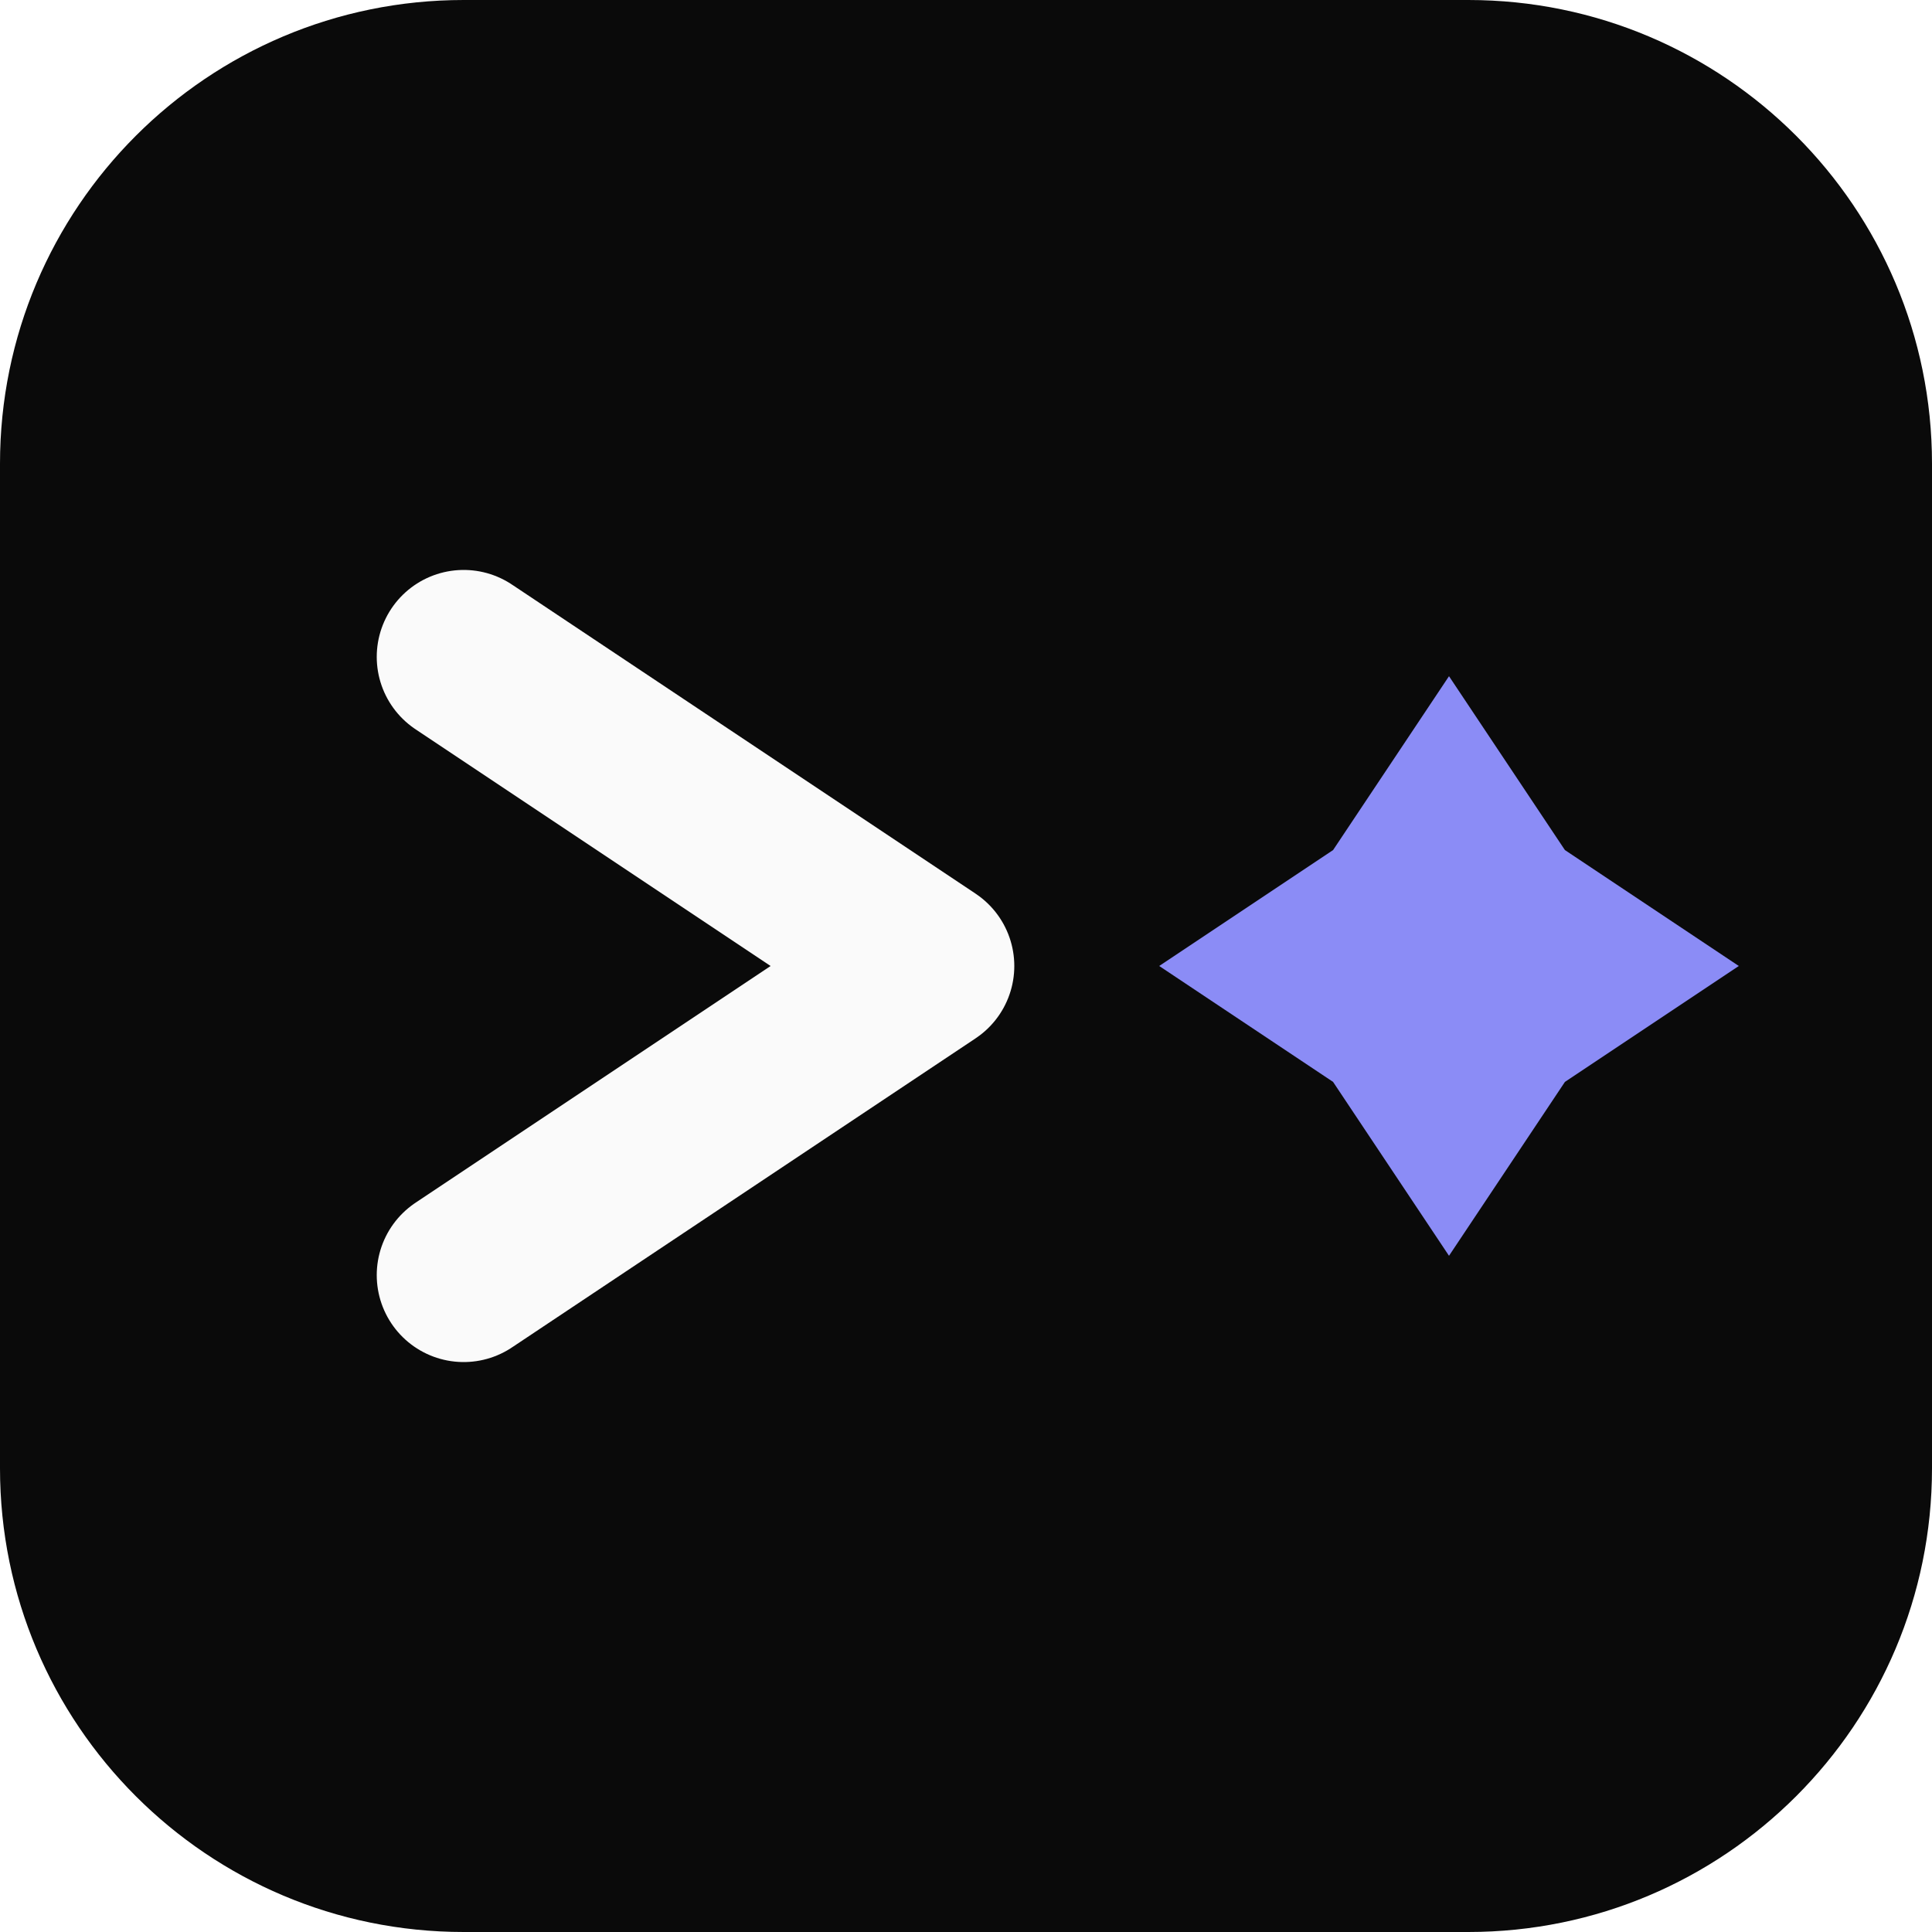
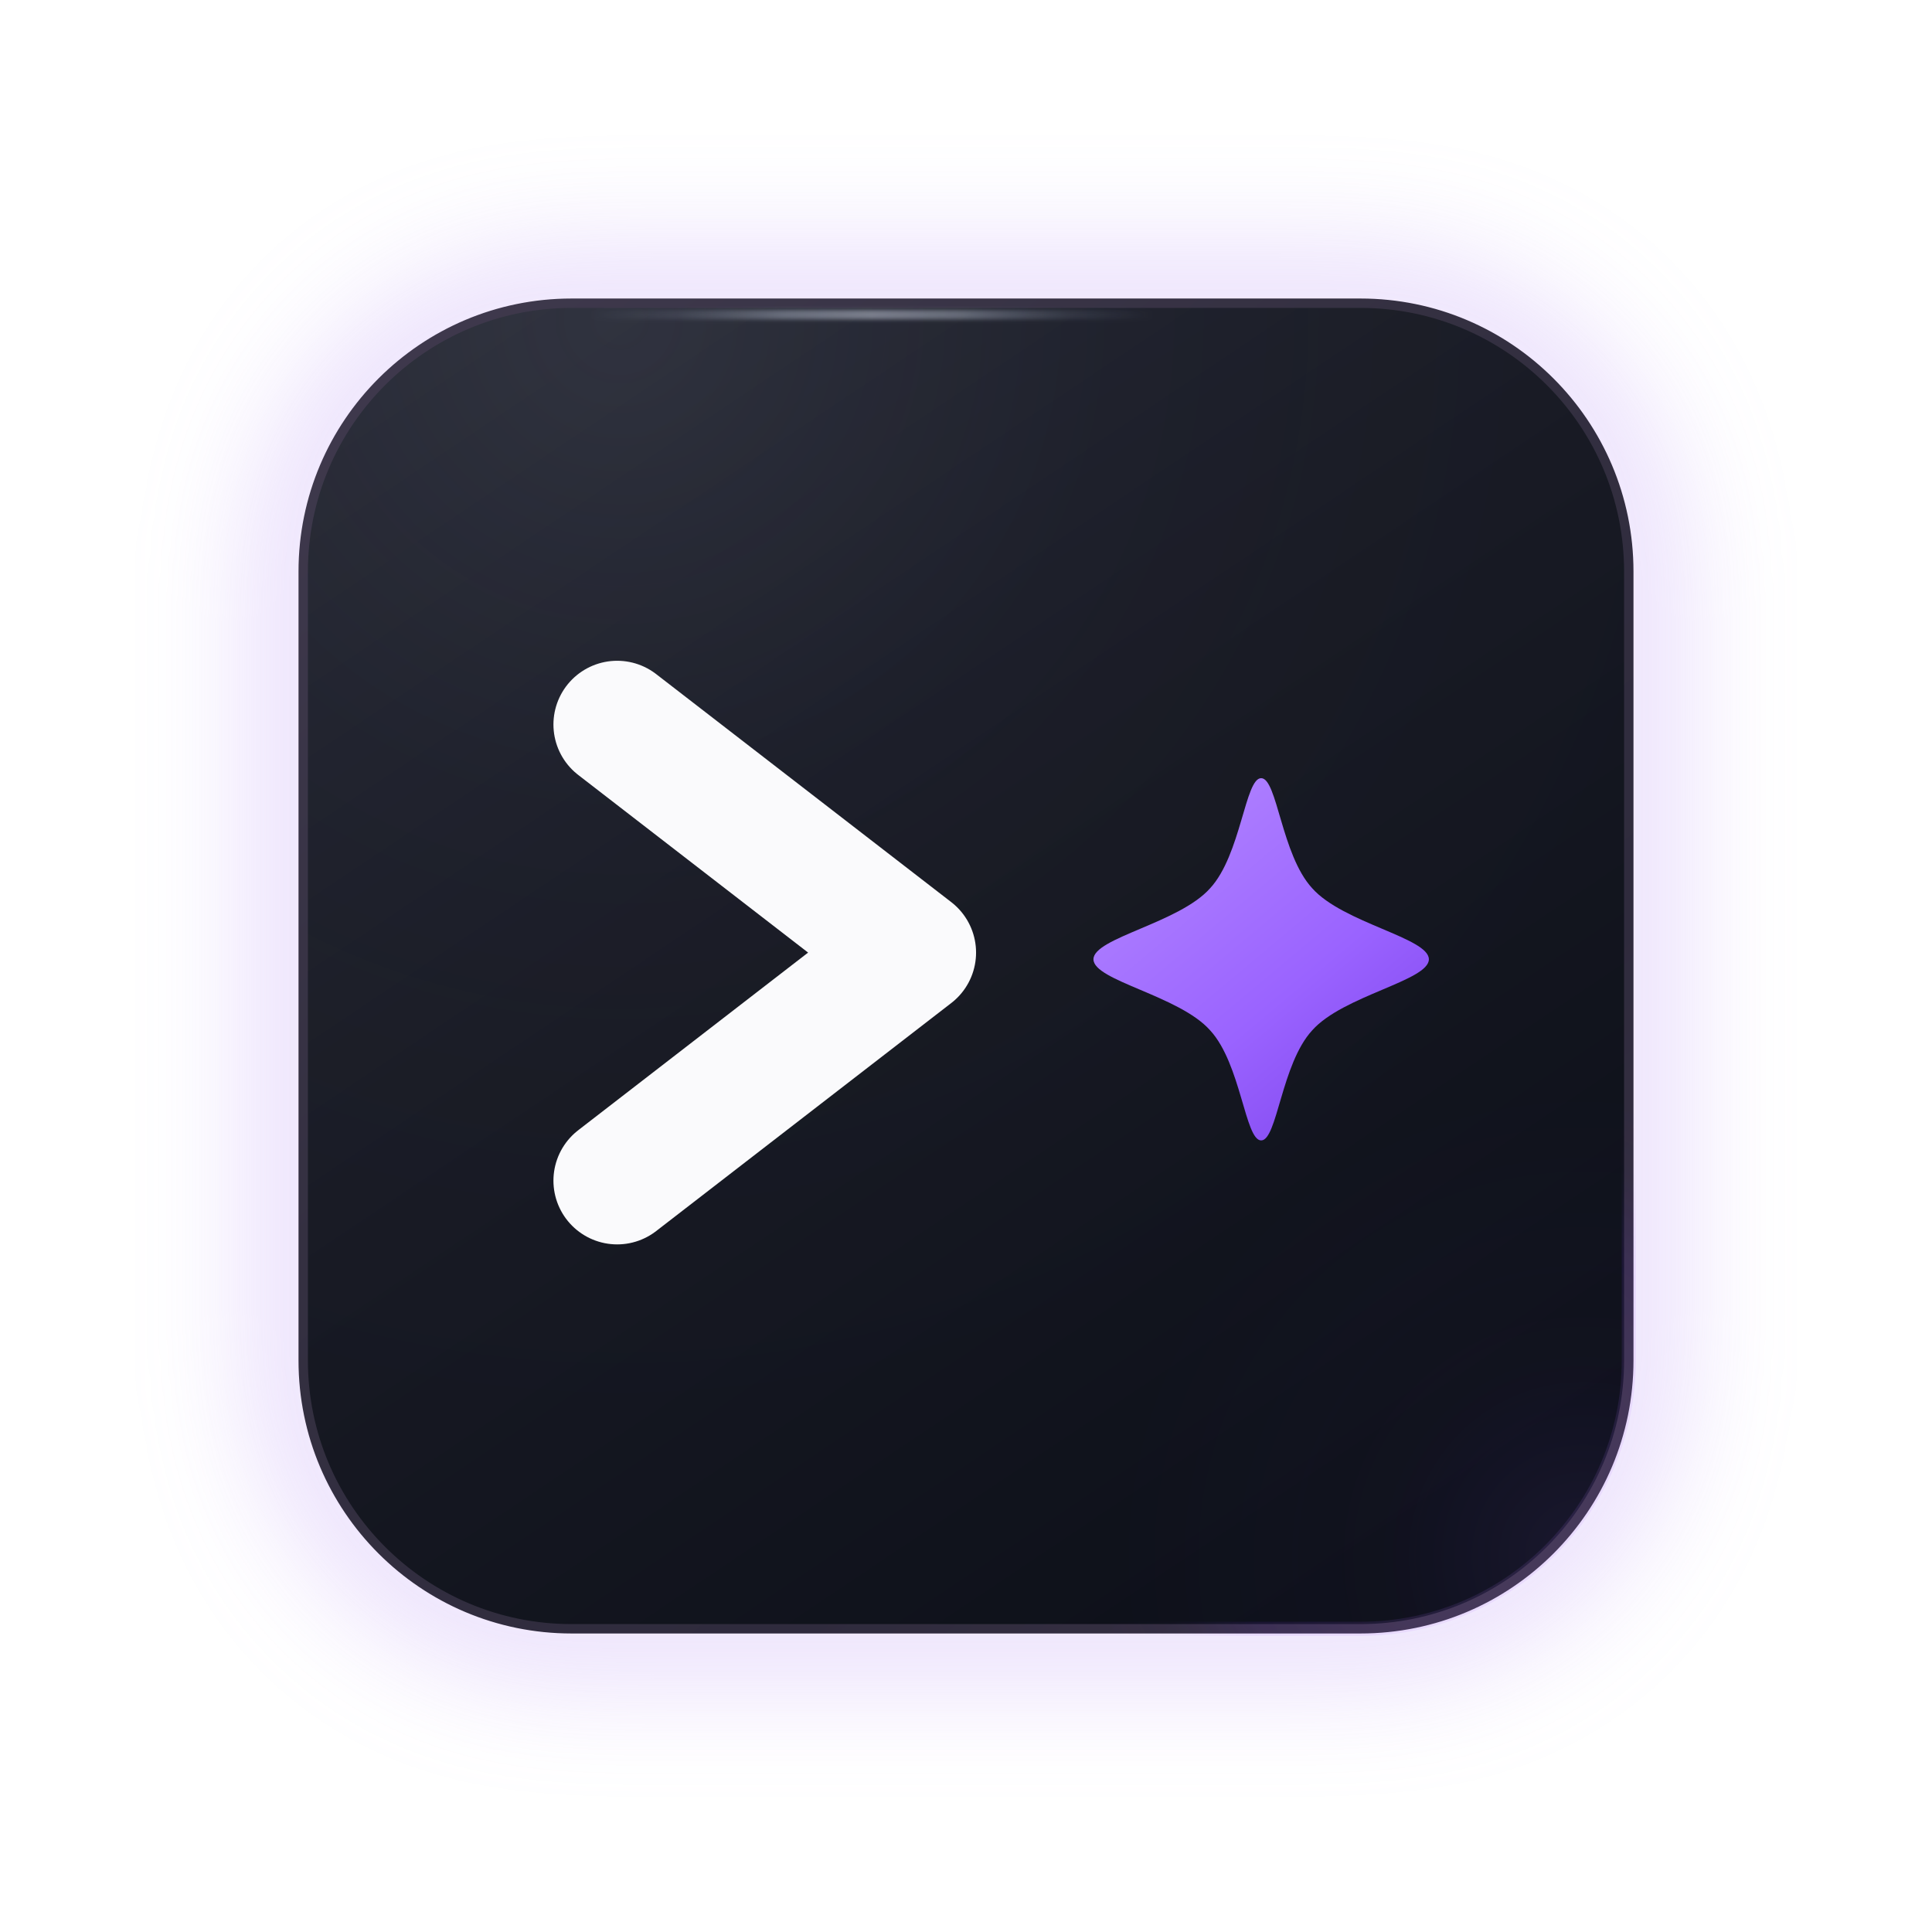
- <svg xmlns="http://www.w3.org/2000/svg" viewBox="0 0 100 100">
-   <rect width="100" height="100" rx="24" fill="#0A0A0A" />
-   <path d="M24 34L48 50L24 66" fill="none" stroke="#FAFAFA" stroke-width="9" stroke-linecap="round" stroke-linejoin="round" />
-   <path d="M75 35L81 44L90 50L81 56L75 65L69 56L60 50L69 44L75 35Z" fill="#8B8CF6" />
+ <svg xmlns="http://www.w3.org/2000/svg" viewBox="0 0 144 144" width="144" height="144" role="img" aria-label="Showly">
+   <defs>
+     <linearGradient id="for-light-icon-base" x1=".08" y1="0" x2=".75" y2="1">
+       <stop stop-color="#242631" />
+       <stop offset=".48" stop-color="#171923" />
+       <stop offset="1" stop-color="#0D1019" />
+     </linearGradient>
+     <radialGradient id="for-light-icon-inside" cx=".24" cy=".015" r=".95">
+       <stop stop-color="#DAE5FF" stop-opacity=".08" />
+       <stop offset=".38" stop-color="#AFBDE0" stop-opacity=".024" />
+       <stop offset="1" stop-color="#1A1C27" stop-opacity="0" />
+     </radialGradient>
+     <linearGradient id="for-light-icon-rim" x1="0" y1="0" x2=".85" y2="1">
+       <stop stop-color="#403A4E" />
+       <stop offset=".42" stop-color="#343041" />
+       <stop offset=".76" stop-color="#2F2B3D" />
+       <stop offset="1" stop-color="#383144" />
+     </linearGradient>
+     <radialGradient id="for-light-icon-top" gradientUnits="userSpaceOnUse" cx="43" cy=".75" r="21">
+       <stop stop-color="#EAF0FF" stop-opacity=".65" />
+       <stop offset=".32" stop-color="#DDE7FA" stop-opacity=".52" />
+       <stop offset=".7" stop-color="#B6C1D9" stop-opacity=".18" />
+       <stop offset="1" stop-color="#B6C1D9" stop-opacity="0" />
+     </radialGradient>
+     <linearGradient id="for-light-icon-star" x1=".1" y1=".1" x2=".8" y2="1">
+       <stop stop-color="#B184FF" />
+       <stop offset=".6" stop-color="#9A63FF" />
+       <stop offset="1" stop-color="#8248EF" />
+     </linearGradient>
+     <radialGradient id="for-light-icon-reflection" gradientUnits="userSpaceOnUse" cx="96" cy="94" r="36">
+       <stop stop-color="#965EFF" stop-opacity=".095" />
+       <stop offset=".42" stop-color="#7544D1" stop-opacity=".025" />
+       <stop offset="1" stop-color="#6433C2" stop-opacity="0" />
+     </radialGradient>
+     <radialGradient id="for-light-icon-electric" gradientUnits="userSpaceOnUse" cx="88" cy="88" r="30">
+       <stop stop-color="#C496FF" />
+       <stop offset=".38" stop-color="#AA6CFF" />
+       <stop offset=".65" stop-color="#823CFF" stop-opacity=".84" />
+       <stop offset=".85" stop-color="#7339DD" stop-opacity=".14" />
+       <stop offset="1" stop-color="#7339DD" stop-opacity="0" />
+     </radialGradient>
+     <filter id="for-light-icon-glow" x="-18%" y="-18%" width="136%" height="136%" color-interpolation-filters="sRGB">
+       <feGaussianBlur stdDeviation="1.25" />
+       <feOffset dx="-2.8" dy="-1.8" />
+     </filter>
+     <filter id="for-light-icon-edgeglow" x="-30%" y="-30%" width="160%" height="160%" color-interpolation-filters="sRGB">
+       <feGaussianBlur stdDeviation="4.4" />
+     </filter>
+     <filter id="for-light-icon-fineglow" x="-12%" y="-12%" width="124%" height="124%" color-interpolation-filters="sRGB">
+       <feGaussianBlur stdDeviation=".15" />
+       <feOffset dx="0" dy=".7" />
+     </filter>
+   </defs>
+   <g transform="translate(22 22)">
+     <g>
+       <rect x=".6" y=".6" width="98.8" height="98.8" rx="20" fill="#171920" opacity="0" transform="translate(2.8 4.2)" filter="url(#for-light-icon-glow)" />
+       <rect x=".6" y=".6" width="98.8" height="98.8" rx="20" fill="none" stroke="#AD82F3" stroke-width="5.6" opacity=".38" filter="url(#for-light-icon-edgeglow)" />
+       <rect x=".6" y=".6" width="98.8" height="98.8" rx="20" fill="url(#for-light-icon-base)" />
+       <rect x=".6" y=".6" width="98.8" height="98.8" rx="20" fill="url(#for-light-icon-inside)" />
+       <rect x=".6" y=".6" width="98.8" height="98.8" rx="20" fill="url(#for-light-icon-reflection)" data-effect="local-interior-reflection" />
+       <rect x=".6" y=".6" width="98.8" height="98.8" rx="20" fill="none" stroke="url(#for-light-icon-rim)" stroke-width=".7" opacity="1" />
+       <path d="M.75 52V21C.75 9.8 9.8.75 21 .75H79C90.2.75 99.25 9.8 99.25 21" fill="none" stroke="url(#for-light-icon-top)" stroke-width="1.35" opacity="0" filter="url(#for-light-icon-fineglow)" />
+       <path d="M.75 52V21C.75 9.8 9.8.75 21 .75H79C90.2.75 99.25 9.8 99.25 21" fill="none" stroke="url(#for-light-icon-top)" stroke-width=".7" opacity=".65" filter="url(#for-light-icon-fineglow)" />
+       <rect x=".6" y=".6" width="98.8" height="98.8" rx="20" fill="none" stroke="url(#for-light-icon-electric)" stroke-width="1.05" opacity=".12" data-effect="local-electric-edge" />
+       <path d="M24 32L46 49L24 66" fill="none" stroke="#FAFAFC" stroke-width="9.5" stroke-linecap="round" stroke-linejoin="round" />
+       <path d="M72 36C73.2 36 73.5 41.7 75.8 44.2C78.1 46.8 84.5 47.9 84.5 49.5C84.5 51.1 78.1 52.2 75.8 54.8C73.5 57.3 73.2 63 72 63C70.8 63 70.5 57.3 68.2 54.8C65.9 52.2 59.5 51.1 59.5 49.5C59.5 47.9 65.9 46.8 68.2 44.2C70.5 41.7 70.8 36 72 36Z" fill="url(#for-light-icon-star)" />
+     </g>
+   </g>
</svg>
